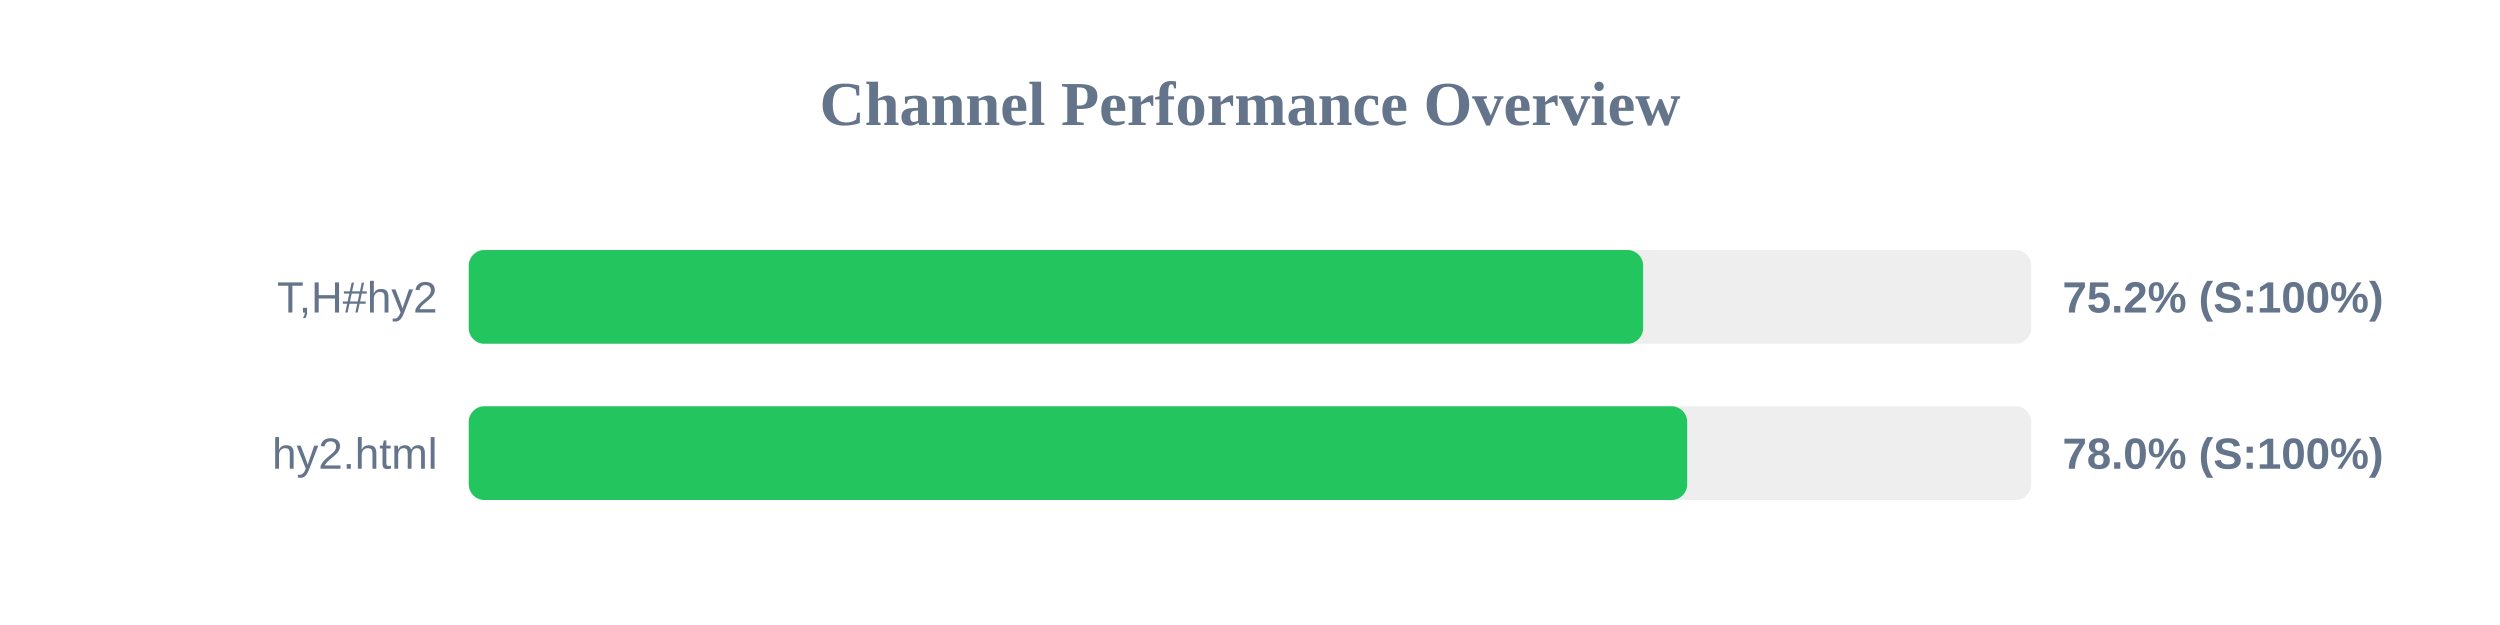
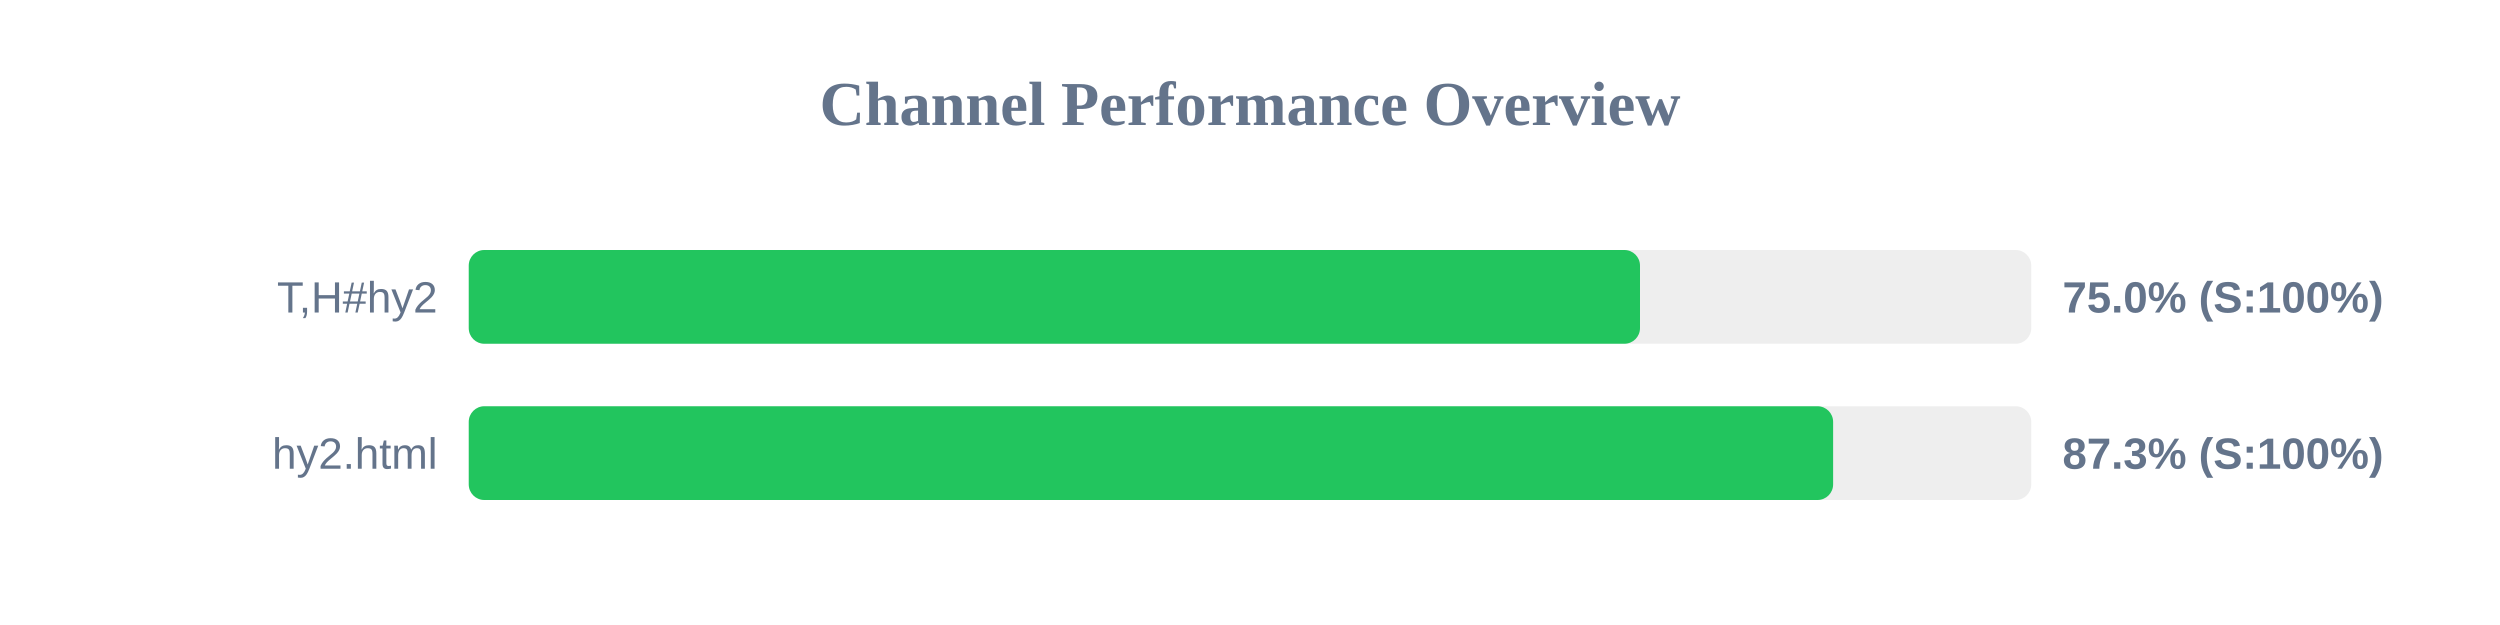
<svg xmlns="http://www.w3.org/2000/svg" width="800" height="200" version="1.1">
  <style>
        .row { font: 14px Arial; fill: #64748b; }
        .score { font: bold 14px Arial; fill: #64748b; }
    </style>
  <text x="400" y="40" text-anchor="middle" font-size="20px" font-weight="bold" fill="#64748b">Channel Performance Overview</text>
  <rect x="150" y="80" width="500" height="30" fill="#eee" rx="5" />
-   <rect x="150" y="80" width="375.8" height="30" fill="#22c55e" rx="5" />
+   <rect x="150" y="80" width="374.8" height="30" fill="#22c55e" rx="5" />
  <text x="140" y="100" text-anchor="end" class="row">T,H#hy2</text>
-   <text x="660" y="100" text-anchor="start" class="score">75.2% (S:100%)</text>
+   <text x="660" y="100" text-anchor="start" class="score">75.0% (S:100%)</text>
  <rect x="150" y="130" width="500" height="30" fill="#eee" rx="5" />
-   <rect x="150" y="130" width="389.9" height="30" fill="#22c55e" rx="5" />
+   <rect x="150" y="130" width="436.6" height="30" fill="#22c55e" rx="5" />
  <text x="140" y="150" text-anchor="end" class="row">hy2.html</text>
-   <text x="660" y="150" text-anchor="start" class="score">78.0% (S:100%)</text>
+   <text x="660" y="150" text-anchor="start" class="score">87.3% (S:100%)</text>
</svg>
